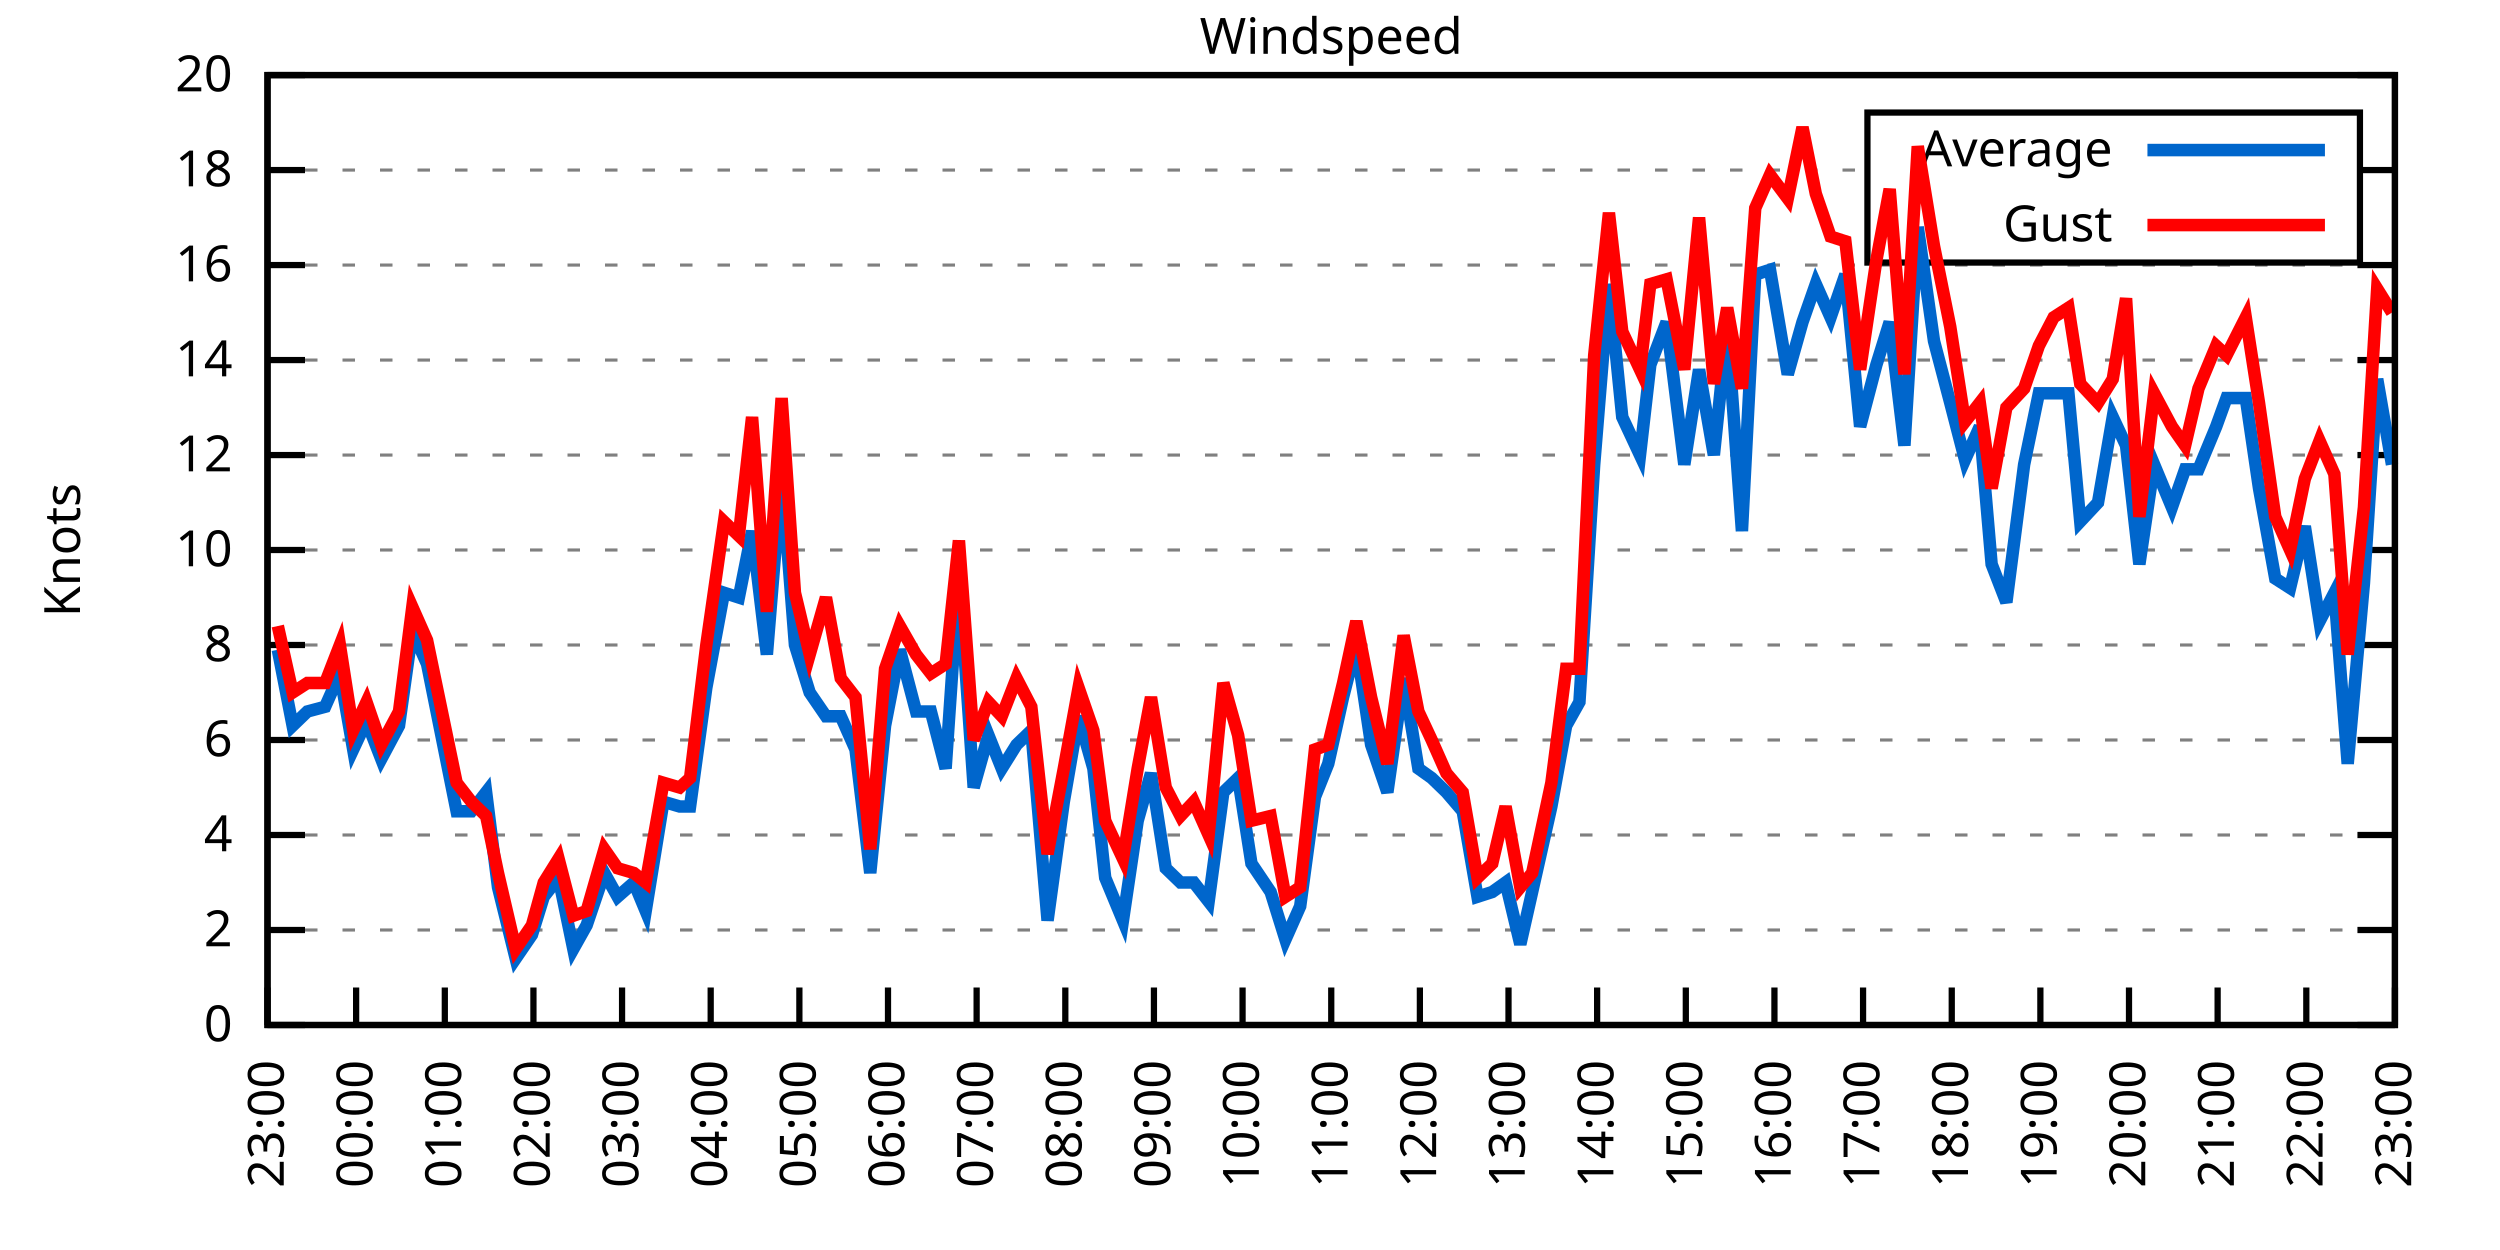
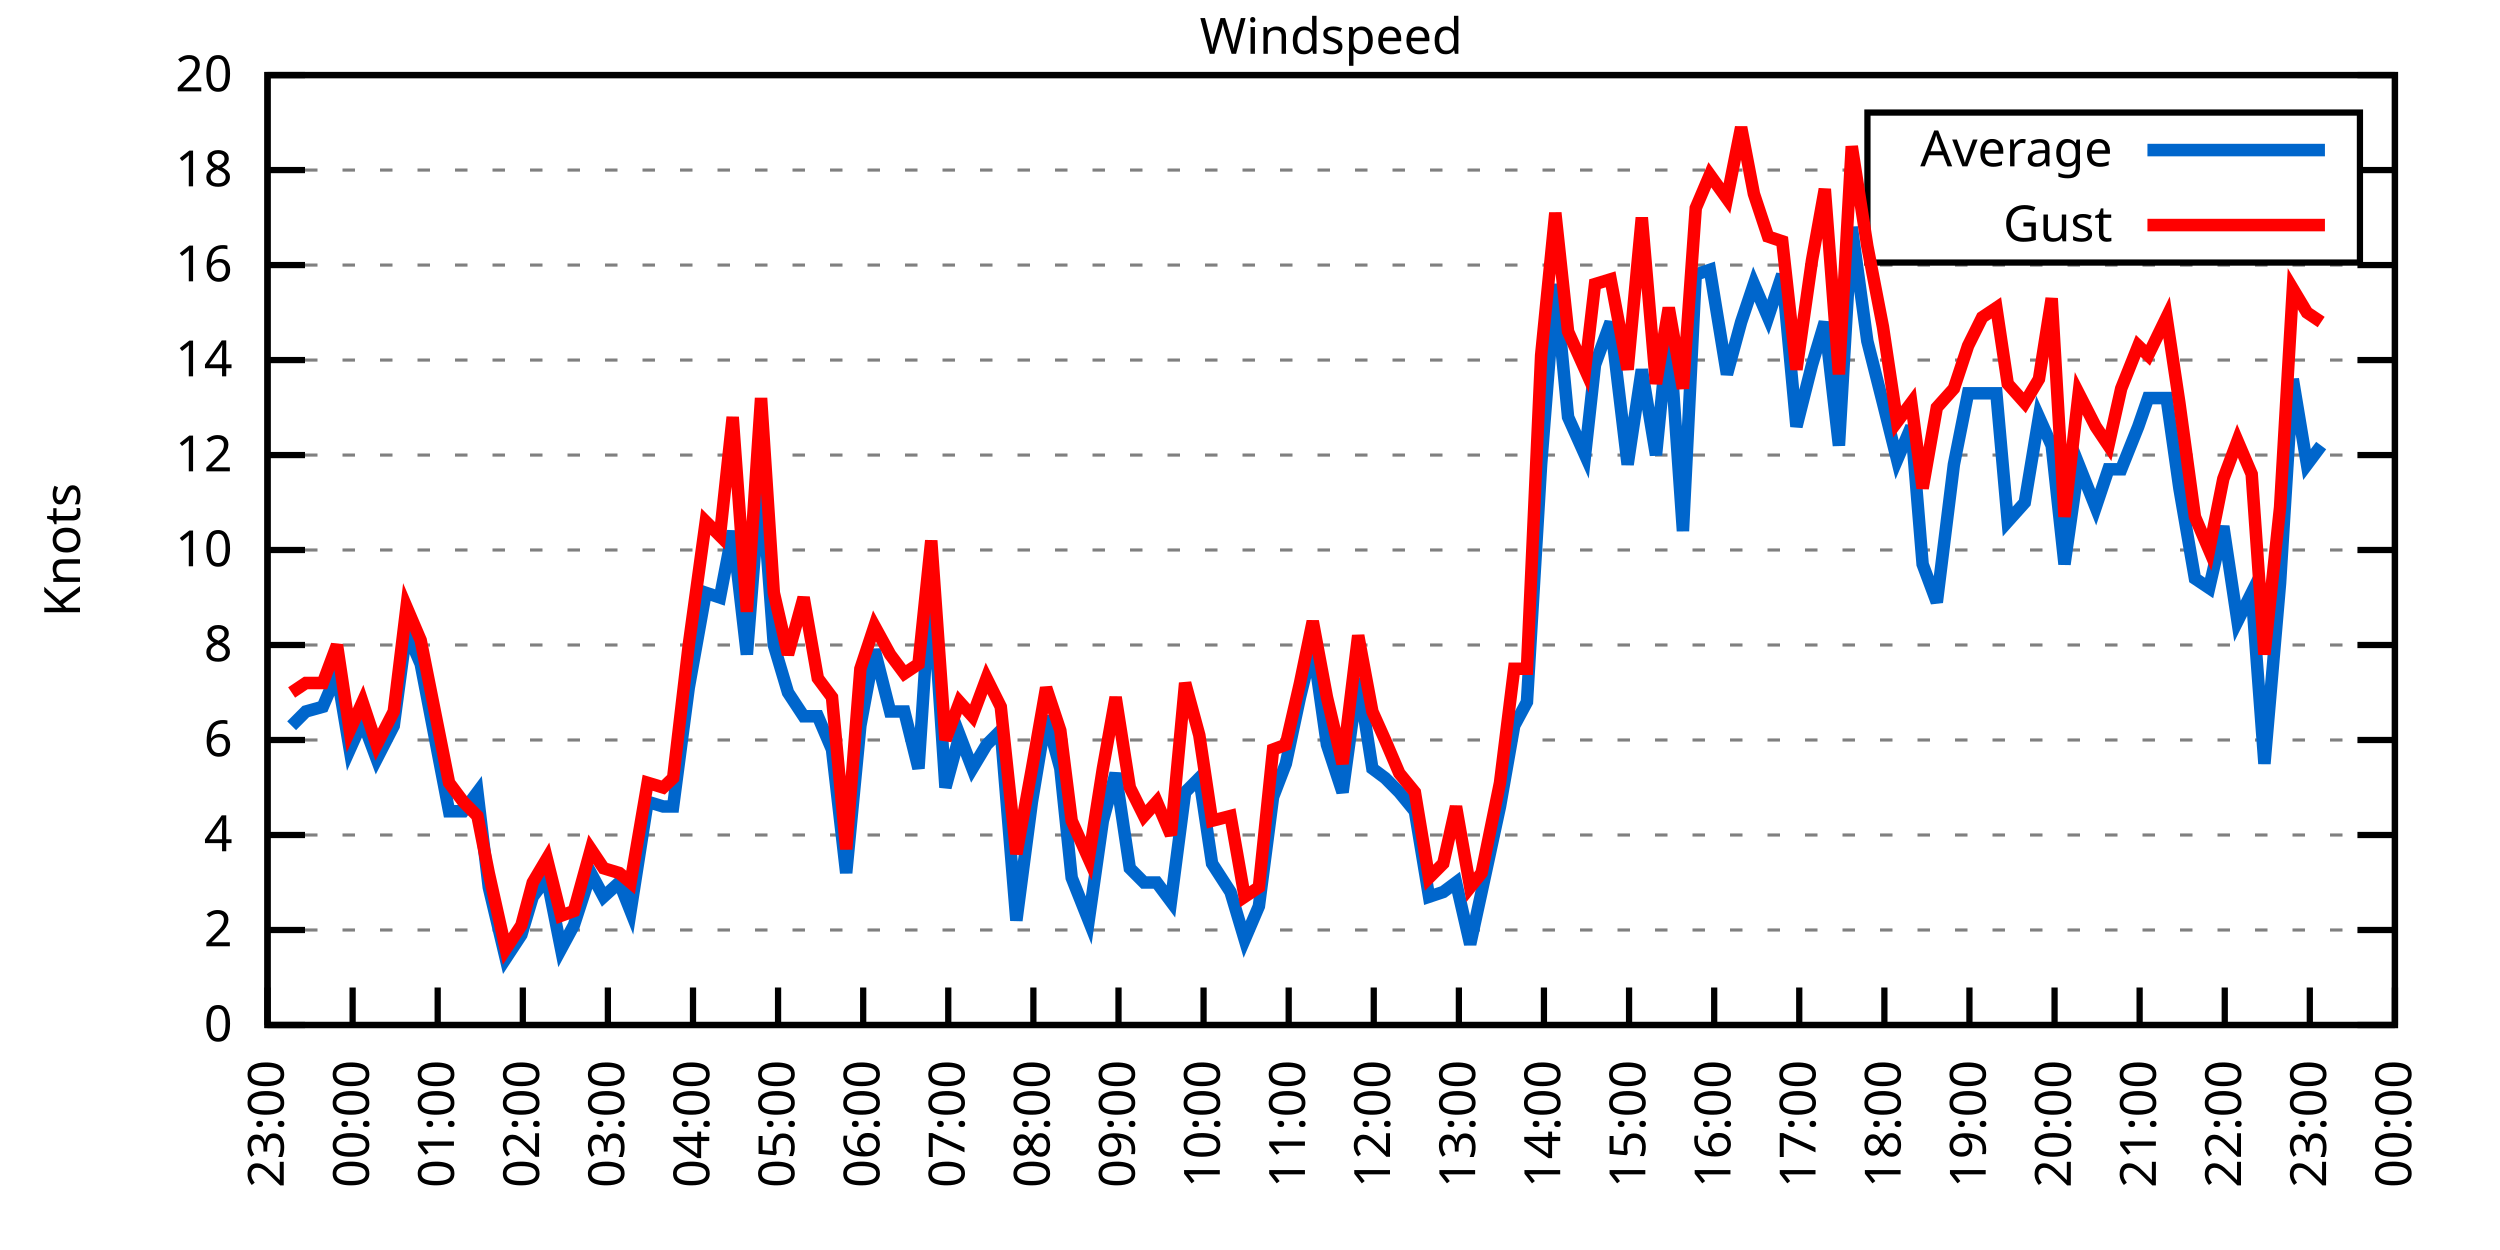
<svg xmlns="http://www.w3.org/2000/svg" xmlns:xlink="http://www.w3.org/1999/xlink" width="400" height="200" viewBox="0 0 400 200">
  <g id="gnuplot_canvas">
    <rect x="0" y="0" width="400" height="200" fill="none" />
    <defs>
      <circle id="gpDot" r="0.5" stroke-width="0.5" stroke="currentColor" />
      <path id="gpPt0" stroke-width="0.333" stroke="currentColor" d="M-1,0 h2 M0,-1 v2" />
      <path id="gpPt1" stroke-width="0.333" stroke="currentColor" d="M-1,-1 L1,1 M1,-1 L-1,1" />
      <path id="gpPt2" stroke-width="0.333" stroke="currentColor" d="M-1,0 L1,0 M0,-1 L0,1 M-1,-1 L1,1 M-1,1 L1,-1" />
      <rect id="gpPt3" stroke-width="0.333" stroke="currentColor" x="-1" y="-1" width="2" height="2" />
      <rect id="gpPt4" stroke-width="0.333" stroke="currentColor" fill="currentColor" x="-1" y="-1" width="2" height="2" />
      <circle id="gpPt5" stroke-width="0.333" stroke="currentColor" cx="0" cy="0" r="1" />
      <use xlink:href="#gpPt5" id="gpPt6" fill="currentColor" stroke="none" />
      <path id="gpPt7" stroke-width="0.333" stroke="currentColor" d="M0,-1.33 L-1.33,0.67 L1.33,0.67 z" />
      <use xlink:href="#gpPt7" id="gpPt8" fill="currentColor" stroke="none" />
      <use xlink:href="#gpPt7" id="gpPt9" stroke="currentColor" transform="rotate(180)" />
      <use xlink:href="#gpPt9" id="gpPt10" fill="currentColor" stroke="none" />
      <use xlink:href="#gpPt3" id="gpPt11" stroke="currentColor" transform="rotate(45)" />
      <use xlink:href="#gpPt11" id="gpPt12" fill="currentColor" stroke="none" />
      <path id="gpPt13" stroke-width="0.333" stroke="currentColor" d="M0,1.330 L1.265,0.411 L0.782,-1.067 L-0.782,-1.076 L-1.265,0.411 z" />
      <use xlink:href="#gpPt13" id="gpPt14" fill="currentColor" stroke="none" />
      <filter id="textbox" filterUnits="objectBoundingBox" x="0" y="0" height="1" width="1">
        <feFlood flood-color="white" flood-opacity="1" result="bgnd" />
        <feComposite in="SourceGraphic" in2="bgnd" operator="atop" />
      </filter>
      <filter id="greybox" filterUnits="objectBoundingBox" x="0" y="0" height="1" width="1">
        <feFlood flood-color="lightgrey" flood-opacity="1" result="grey" />
        <feComposite in="SourceGraphic" in2="grey" operator="atop" />
      </filter>
    </defs>
    <g fill="none" color="white" stroke="currentColor" stroke-width="1.00" stroke-linecap="butt" stroke-linejoin="miter">
</g>
    <g fill="none" color="black" stroke="currentColor" stroke-width="1.00" stroke-linecap="butt" stroke-linejoin="miter">
      <g stroke="none" shape-rendering="crispEdges">
        <polygon fill="rgb(255, 255, 255)" points="42.80,164.00 383.18,164.00 383.18,12.02 42.80,12.02 " />
      </g>
    </g>
    <g fill="none" color="black" stroke="currentColor" stroke-width="1.00" stroke-linecap="butt" stroke-linejoin="miter">
</g>
    <g fill="none" color="black" stroke="black" stroke-width="0.50" stroke-linecap="butt" stroke-linejoin="miter">
</g>
    <g fill="none" color="gray" stroke="currentColor" stroke-width="0.50" stroke-linecap="butt" stroke-linejoin="miter">
      <path stroke="gray" stroke-dasharray="2,4" class="gridline" d="M42.80,164.00 L383.19,164.00  " />
    </g>
    <g fill="none" color="gray" stroke="gray" stroke-width="1.00" stroke-linecap="butt" stroke-linejoin="miter">
</g>
    <g fill="none" color="black" stroke="currentColor" stroke-width="1.00" stroke-linecap="butt" stroke-linejoin="miter">
      <path stroke="black" d="M42.80,164.00 L48.80,164.00 M383.19,164.00 L377.19,164.00  " />
      <g transform="translate(37.20,166.60)" stroke="none" fill="black" font-family="Sans" font-size="8.00" text-anchor="end">
        <text>
          <tspan font-family="Sans"> 0</tspan>
        </text>
      </g>
    </g>
    <g fill="none" color="black" stroke="currentColor" stroke-width="1.00" stroke-linecap="butt" stroke-linejoin="miter">
</g>
    <g fill="none" color="black" stroke="black" stroke-width="0.50" stroke-linecap="butt" stroke-linejoin="miter">
</g>
    <g fill="none" color="gray" stroke="currentColor" stroke-width="0.50" stroke-linecap="butt" stroke-linejoin="miter">
      <path stroke="gray" stroke-dasharray="2,4" class="gridline" d="M42.80,148.80 L383.19,148.80  " />
    </g>
    <g fill="none" color="gray" stroke="gray" stroke-width="1.00" stroke-linecap="butt" stroke-linejoin="miter">
</g>
    <g fill="none" color="black" stroke="currentColor" stroke-width="1.00" stroke-linecap="butt" stroke-linejoin="miter">
      <path stroke="black" d="M42.80,148.80 L48.80,148.80 M383.19,148.80 L377.19,148.80  " />
      <g transform="translate(37.20,151.40)" stroke="none" fill="black" font-family="Sans" font-size="8.00" text-anchor="end">
        <text>
          <tspan font-family="Sans"> 2</tspan>
        </text>
      </g>
    </g>
    <g fill="none" color="black" stroke="currentColor" stroke-width="1.00" stroke-linecap="butt" stroke-linejoin="miter">
</g>
    <g fill="none" color="black" stroke="black" stroke-width="0.50" stroke-linecap="butt" stroke-linejoin="miter">
</g>
    <g fill="none" color="gray" stroke="currentColor" stroke-width="0.50" stroke-linecap="butt" stroke-linejoin="miter">
      <path stroke="gray" stroke-dasharray="2,4" class="gridline" d="M42.80,133.60 L383.19,133.60  " />
    </g>
    <g fill="none" color="gray" stroke="gray" stroke-width="1.00" stroke-linecap="butt" stroke-linejoin="miter">
</g>
    <g fill="none" color="black" stroke="currentColor" stroke-width="1.00" stroke-linecap="butt" stroke-linejoin="miter">
      <path stroke="black" d="M42.80,133.60 L48.80,133.60 M383.19,133.60 L377.19,133.60  " />
      <g transform="translate(37.20,136.20)" stroke="none" fill="black" font-family="Sans" font-size="8.00" text-anchor="end">
        <text>
          <tspan font-family="Sans"> 4</tspan>
        </text>
      </g>
    </g>
    <g fill="none" color="black" stroke="currentColor" stroke-width="1.00" stroke-linecap="butt" stroke-linejoin="miter">
</g>
    <g fill="none" color="black" stroke="black" stroke-width="0.50" stroke-linecap="butt" stroke-linejoin="miter">
</g>
    <g fill="none" color="gray" stroke="currentColor" stroke-width="0.50" stroke-linecap="butt" stroke-linejoin="miter">
      <path stroke="gray" stroke-dasharray="2,4" class="gridline" d="M42.80,118.40 L383.19,118.40  " />
    </g>
    <g fill="none" color="gray" stroke="gray" stroke-width="1.00" stroke-linecap="butt" stroke-linejoin="miter">
</g>
    <g fill="none" color="black" stroke="currentColor" stroke-width="1.00" stroke-linecap="butt" stroke-linejoin="miter">
      <path stroke="black" d="M42.80,118.40 L48.80,118.40 M383.19,118.40 L377.19,118.40  " />
      <g transform="translate(37.20,121.00)" stroke="none" fill="black" font-family="Sans" font-size="8.00" text-anchor="end">
        <text>
          <tspan font-family="Sans"> 6</tspan>
        </text>
      </g>
    </g>
    <g fill="none" color="black" stroke="currentColor" stroke-width="1.00" stroke-linecap="butt" stroke-linejoin="miter">
</g>
    <g fill="none" color="black" stroke="black" stroke-width="0.50" stroke-linecap="butt" stroke-linejoin="miter">
</g>
    <g fill="none" color="gray" stroke="currentColor" stroke-width="0.50" stroke-linecap="butt" stroke-linejoin="miter">
      <path stroke="gray" stroke-dasharray="2,4" class="gridline" d="M42.80,103.20 L383.19,103.20  " />
    </g>
    <g fill="none" color="gray" stroke="gray" stroke-width="1.00" stroke-linecap="butt" stroke-linejoin="miter">
</g>
    <g fill="none" color="black" stroke="currentColor" stroke-width="1.00" stroke-linecap="butt" stroke-linejoin="miter">
      <path stroke="black" d="M42.80,103.20 L48.80,103.20 M383.19,103.20 L377.19,103.20  " />
      <g transform="translate(37.20,105.80)" stroke="none" fill="black" font-family="Sans" font-size="8.00" text-anchor="end">
        <text>
          <tspan font-family="Sans"> 8</tspan>
        </text>
      </g>
    </g>
    <g fill="none" color="black" stroke="currentColor" stroke-width="1.00" stroke-linecap="butt" stroke-linejoin="miter">
</g>
    <g fill="none" color="black" stroke="black" stroke-width="0.50" stroke-linecap="butt" stroke-linejoin="miter">
</g>
    <g fill="none" color="gray" stroke="currentColor" stroke-width="0.50" stroke-linecap="butt" stroke-linejoin="miter">
      <path stroke="gray" stroke-dasharray="2,4" class="gridline" d="M42.80,88.00 L383.19,88.00  " />
    </g>
    <g fill="none" color="gray" stroke="gray" stroke-width="1.00" stroke-linecap="butt" stroke-linejoin="miter">
</g>
    <g fill="none" color="black" stroke="currentColor" stroke-width="1.00" stroke-linecap="butt" stroke-linejoin="miter">
      <path stroke="black" d="M42.80,88.00 L48.80,88.00 M383.19,88.00 L377.19,88.00  " />
      <g transform="translate(37.20,90.60)" stroke="none" fill="black" font-family="Sans" font-size="8.00" text-anchor="end">
        <text>
          <tspan font-family="Sans"> 10</tspan>
        </text>
      </g>
    </g>
    <g fill="none" color="black" stroke="currentColor" stroke-width="1.00" stroke-linecap="butt" stroke-linejoin="miter">
</g>
    <g fill="none" color="black" stroke="black" stroke-width="0.50" stroke-linecap="butt" stroke-linejoin="miter">
</g>
    <g fill="none" color="gray" stroke="currentColor" stroke-width="0.50" stroke-linecap="butt" stroke-linejoin="miter">
      <path stroke="gray" stroke-dasharray="2,4" class="gridline" d="M42.80,72.81 L383.19,72.81  " />
    </g>
    <g fill="none" color="gray" stroke="gray" stroke-width="1.00" stroke-linecap="butt" stroke-linejoin="miter">
</g>
    <g fill="none" color="black" stroke="currentColor" stroke-width="1.00" stroke-linecap="butt" stroke-linejoin="miter">
      <path stroke="black" d="M42.80,72.81 L48.80,72.81 M383.19,72.81 L377.19,72.81  " />
      <g transform="translate(37.20,75.41)" stroke="none" fill="black" font-family="Sans" font-size="8.00" text-anchor="end">
        <text>
          <tspan font-family="Sans"> 12</tspan>
        </text>
      </g>
    </g>
    <g fill="none" color="black" stroke="currentColor" stroke-width="1.00" stroke-linecap="butt" stroke-linejoin="miter">
</g>
    <g fill="none" color="black" stroke="black" stroke-width="0.50" stroke-linecap="butt" stroke-linejoin="miter">
</g>
    <g fill="none" color="gray" stroke="currentColor" stroke-width="0.50" stroke-linecap="butt" stroke-linejoin="miter">
      <path stroke="gray" stroke-dasharray="2,4" class="gridline" d="M42.80,57.61 L383.19,57.61  " />
    </g>
    <g fill="none" color="gray" stroke="gray" stroke-width="1.00" stroke-linecap="butt" stroke-linejoin="miter">
</g>
    <g fill="none" color="black" stroke="currentColor" stroke-width="1.00" stroke-linecap="butt" stroke-linejoin="miter">
      <path stroke="black" d="M42.80,57.61 L48.80,57.61 M383.19,57.61 L377.19,57.61  " />
      <g transform="translate(37.20,60.21)" stroke="none" fill="black" font-family="Sans" font-size="8.00" text-anchor="end">
        <text>
          <tspan font-family="Sans"> 14</tspan>
        </text>
      </g>
    </g>
    <g fill="none" color="black" stroke="currentColor" stroke-width="1.00" stroke-linecap="butt" stroke-linejoin="miter">
</g>
    <g fill="none" color="black" stroke="black" stroke-width="0.50" stroke-linecap="butt" stroke-linejoin="miter">
</g>
    <g fill="none" color="gray" stroke="currentColor" stroke-width="0.50" stroke-linecap="butt" stroke-linejoin="miter">
      <path stroke="gray" stroke-dasharray="2,4" class="gridline" d="M42.80,42.41 L383.19,42.41  " />
    </g>
    <g fill="none" color="gray" stroke="gray" stroke-width="1.00" stroke-linecap="butt" stroke-linejoin="miter">
</g>
    <g fill="none" color="black" stroke="currentColor" stroke-width="1.00" stroke-linecap="butt" stroke-linejoin="miter">
      <path stroke="black" d="M42.80,42.41 L48.80,42.41 M383.19,42.41 L377.19,42.41  " />
      <g transform="translate(37.20,45.01)" stroke="none" fill="black" font-family="Sans" font-size="8.00" text-anchor="end">
        <text>
          <tspan font-family="Sans"> 16</tspan>
        </text>
      </g>
    </g>
    <g fill="none" color="black" stroke="currentColor" stroke-width="1.00" stroke-linecap="butt" stroke-linejoin="miter">
</g>
    <g fill="none" color="black" stroke="black" stroke-width="0.50" stroke-linecap="butt" stroke-linejoin="miter">
</g>
    <g fill="none" color="gray" stroke="currentColor" stroke-width="0.50" stroke-linecap="butt" stroke-linejoin="miter">
      <path stroke="gray" stroke-dasharray="2,4" class="gridline" d="M42.80,27.21 L298.79,27.21 M377.59,27.21 L383.19,27.21  " />
    </g>
    <g fill="none" color="gray" stroke="gray" stroke-width="1.00" stroke-linecap="butt" stroke-linejoin="miter">
</g>
    <g fill="none" color="black" stroke="currentColor" stroke-width="1.00" stroke-linecap="butt" stroke-linejoin="miter">
      <path stroke="black" d="M42.80,27.21 L48.80,27.21 M383.19,27.21 L377.19,27.21  " />
      <g transform="translate(37.20,29.81)" stroke="none" fill="black" font-family="Sans" font-size="8.00" text-anchor="end">
        <text>
          <tspan font-family="Sans"> 18</tspan>
        </text>
      </g>
    </g>
    <g fill="none" color="black" stroke="currentColor" stroke-width="1.00" stroke-linecap="butt" stroke-linejoin="miter">
</g>
    <g fill="none" color="black" stroke="black" stroke-width="0.50" stroke-linecap="butt" stroke-linejoin="miter">
</g>
    <g fill="none" color="gray" stroke="currentColor" stroke-width="0.50" stroke-linecap="butt" stroke-linejoin="miter">
      <path stroke="gray" stroke-dasharray="2,4" class="gridline" d="M42.80,12.01 L383.19,12.01  " />
    </g>
    <g fill="none" color="gray" stroke="gray" stroke-width="1.00" stroke-linecap="butt" stroke-linejoin="miter">
</g>
    <g fill="none" color="black" stroke="currentColor" stroke-width="1.00" stroke-linecap="butt" stroke-linejoin="miter">
      <path stroke="black" d="M42.80,12.01 L48.80,12.01 M383.19,12.01 L377.19,12.01  " />
      <g transform="translate(37.20,14.61)" stroke="none" fill="black" font-family="Sans" font-size="8.00" text-anchor="end">
        <text>
          <tspan font-family="Sans"> 20</tspan>
        </text>
      </g>
    </g>
    <g fill="none" color="black" stroke="currentColor" stroke-width="1.00" stroke-linecap="butt" stroke-linejoin="miter">
      <path stroke="black" d="M42.80,164.00 L42.80,158.00  " />
      <g transform="translate(45.40,169.60) rotate(270.00)" stroke="none" fill="black" font-family="Sans" font-size="8.00" text-anchor="end">
        <text>
          <tspan font-family="Sans">23:00</tspan>
        </text>
      </g>
    </g>
    <g fill="none" color="black" stroke="currentColor" stroke-width="1.00" stroke-linecap="butt" stroke-linejoin="miter">
-       <path stroke="black" d="M56.98,164.00 L56.98,158.00  " />
-       <g transform="translate(59.58,169.60) rotate(270.00)" stroke="none" fill="black" font-family="Sans" font-size="8.00" text-anchor="end">
+       <path stroke="black" d="M56.42,164.00 L56.42,158.00  " />
+       <g transform="translate(59.02,169.60) rotate(270.00)" stroke="none" fill="black" font-family="Sans" font-size="8.00" text-anchor="end">
        <text>
          <tspan font-family="Sans">00:00</tspan>
        </text>
      </g>
    </g>
    <g fill="none" color="black" stroke="currentColor" stroke-width="1.00" stroke-linecap="butt" stroke-linejoin="miter">
-       <path stroke="black" d="M71.17,164.00 L71.17,158.00  " />
-       <g transform="translate(73.77,169.60) rotate(270.00)" stroke="none" fill="black" font-family="Sans" font-size="8.00" text-anchor="end">
+       <path stroke="black" d="M70.03,164.00 L70.03,158.00  " />
+       <g transform="translate(72.63,169.60) rotate(270.00)" stroke="none" fill="black" font-family="Sans" font-size="8.00" text-anchor="end">
        <text>
          <tspan font-family="Sans">01:00</tspan>
        </text>
      </g>
    </g>
    <g fill="none" color="black" stroke="currentColor" stroke-width="1.00" stroke-linecap="butt" stroke-linejoin="miter">
-       <path stroke="black" d="M85.35,164.00 L85.35,158.00  " />
-       <g transform="translate(87.95,169.60) rotate(270.00)" stroke="none" fill="black" font-family="Sans" font-size="8.00" text-anchor="end">
+       <path stroke="black" d="M83.65,164.00 L83.65,158.00  " />
+       <g transform="translate(86.25,169.60) rotate(270.00)" stroke="none" fill="black" font-family="Sans" font-size="8.00" text-anchor="end">
        <text>
          <tspan font-family="Sans">02:00</tspan>
        </text>
      </g>
    </g>
    <g fill="none" color="black" stroke="currentColor" stroke-width="1.00" stroke-linecap="butt" stroke-linejoin="miter">
-       <path stroke="black" d="M99.53,164.00 L99.53,158.00  " />
-       <g transform="translate(102.13,169.60) rotate(270.00)" stroke="none" fill="black" font-family="Sans" font-size="8.00" text-anchor="end">
+       <path stroke="black" d="M97.26,164.00 L97.26,158.00  " />
+       <g transform="translate(99.86,169.60) rotate(270.00)" stroke="none" fill="black" font-family="Sans" font-size="8.00" text-anchor="end">
        <text>
          <tspan font-family="Sans">03:00</tspan>
        </text>
      </g>
    </g>
    <g fill="none" color="black" stroke="currentColor" stroke-width="1.00" stroke-linecap="butt" stroke-linejoin="miter">
-       <path stroke="black" d="M113.71,164.00 L113.71,158.00  " />
-       <g transform="translate(116.31,169.60) rotate(270.00)" stroke="none" fill="black" font-family="Sans" font-size="8.00" text-anchor="end">
+       <path stroke="black" d="M110.88,164.00 L110.88,158.00  " />
+       <g transform="translate(113.48,169.60) rotate(270.00)" stroke="none" fill="black" font-family="Sans" font-size="8.00" text-anchor="end">
        <text>
          <tspan font-family="Sans">04:00</tspan>
        </text>
      </g>
    </g>
    <g fill="none" color="black" stroke="currentColor" stroke-width="1.00" stroke-linecap="butt" stroke-linejoin="miter">
-       <path stroke="black" d="M127.90,164.00 L127.90,158.00  " />
-       <g transform="translate(130.50,169.60) rotate(270.00)" stroke="none" fill="black" font-family="Sans" font-size="8.00" text-anchor="end">
+       <path stroke="black" d="M124.49,164.00 L124.49,158.00  " />
+       <g transform="translate(127.09,169.60) rotate(270.00)" stroke="none" fill="black" font-family="Sans" font-size="8.00" text-anchor="end">
        <text>
          <tspan font-family="Sans">05:00</tspan>
        </text>
      </g>
    </g>
    <g fill="none" color="black" stroke="currentColor" stroke-width="1.00" stroke-linecap="butt" stroke-linejoin="miter">
-       <path stroke="black" d="M142.08,164.00 L142.08,158.00  " />
-       <g transform="translate(144.68,169.60) rotate(270.00)" stroke="none" fill="black" font-family="Sans" font-size="8.00" text-anchor="end">
+       <path stroke="black" d="M138.11,164.00 L138.11,158.00  " />
+       <g transform="translate(140.71,169.60) rotate(270.00)" stroke="none" fill="black" font-family="Sans" font-size="8.00" text-anchor="end">
        <text>
          <tspan font-family="Sans">06:00</tspan>
        </text>
      </g>
    </g>
    <g fill="none" color="black" stroke="currentColor" stroke-width="1.00" stroke-linecap="butt" stroke-linejoin="miter">
-       <path stroke="black" d="M156.26,164.00 L156.26,158.00  " />
-       <g transform="translate(158.86,169.60) rotate(270.00)" stroke="none" fill="black" font-family="Sans" font-size="8.00" text-anchor="end">
+       <path stroke="black" d="M151.72,164.00 L151.72,158.00  " />
+       <g transform="translate(154.32,169.60) rotate(270.00)" stroke="none" fill="black" font-family="Sans" font-size="8.00" text-anchor="end">
        <text>
          <tspan font-family="Sans">07:00</tspan>
        </text>
      </g>
    </g>
    <g fill="none" color="black" stroke="currentColor" stroke-width="1.00" stroke-linecap="butt" stroke-linejoin="miter">
-       <path stroke="black" d="M170.45,164.00 L170.45,158.00  " />
-       <g transform="translate(173.05,169.60) rotate(270.00)" stroke="none" fill="black" font-family="Sans" font-size="8.00" text-anchor="end">
+       <path stroke="black" d="M165.34,164.00 L165.34,158.00  " />
+       <g transform="translate(167.94,169.60) rotate(270.00)" stroke="none" fill="black" font-family="Sans" font-size="8.00" text-anchor="end">
        <text>
          <tspan font-family="Sans">08:00</tspan>
        </text>
      </g>
    </g>
    <g fill="none" color="black" stroke="currentColor" stroke-width="1.00" stroke-linecap="butt" stroke-linejoin="miter">
-       <path stroke="black" d="M184.63,164.00 L184.63,158.00  " />
-       <g transform="translate(187.23,169.60) rotate(270.00)" stroke="none" fill="black" font-family="Sans" font-size="8.00" text-anchor="end">
+       <path stroke="black" d="M178.96,164.00 L178.96,158.00  " />
+       <g transform="translate(181.56,169.60) rotate(270.00)" stroke="none" fill="black" font-family="Sans" font-size="8.00" text-anchor="end">
        <text>
          <tspan font-family="Sans">09:00</tspan>
        </text>
      </g>
    </g>
    <g fill="none" color="black" stroke="currentColor" stroke-width="1.00" stroke-linecap="butt" stroke-linejoin="miter">
-       <path stroke="black" d="M198.81,164.00 L198.81,158.00  " />
-       <g transform="translate(201.41,169.60) rotate(270.00)" stroke="none" fill="black" font-family="Sans" font-size="8.00" text-anchor="end">
+       <path stroke="black" d="M192.57,164.00 L192.57,158.00  " />
+       <g transform="translate(195.17,169.60) rotate(270.00)" stroke="none" fill="black" font-family="Sans" font-size="8.00" text-anchor="end">
        <text>
          <tspan font-family="Sans">10:00</tspan>
        </text>
      </g>
    </g>
    <g fill="none" color="black" stroke="currentColor" stroke-width="1.00" stroke-linecap="butt" stroke-linejoin="miter">
-       <path stroke="black" d="M213.00,164.00 L213.00,158.00  " />
-       <g transform="translate(215.60,169.60) rotate(270.00)" stroke="none" fill="black" font-family="Sans" font-size="8.00" text-anchor="end">
+       <path stroke="black" d="M206.19,164.00 L206.19,158.00  " />
+       <g transform="translate(208.79,169.60) rotate(270.00)" stroke="none" fill="black" font-family="Sans" font-size="8.00" text-anchor="end">
        <text>
          <tspan font-family="Sans">11:00</tspan>
        </text>
      </g>
    </g>
    <g fill="none" color="black" stroke="currentColor" stroke-width="1.00" stroke-linecap="butt" stroke-linejoin="miter">
-       <path stroke="black" d="M227.18,164.00 L227.18,158.00  " />
-       <g transform="translate(229.78,169.60) rotate(270.00)" stroke="none" fill="black" font-family="Sans" font-size="8.00" text-anchor="end">
+       <path stroke="black" d="M219.80,164.00 L219.80,158.00  " />
+       <g transform="translate(222.40,169.60) rotate(270.00)" stroke="none" fill="black" font-family="Sans" font-size="8.00" text-anchor="end">
        <text>
          <tspan font-family="Sans">12:00</tspan>
        </text>
      </g>
    </g>
    <g fill="none" color="black" stroke="currentColor" stroke-width="1.00" stroke-linecap="butt" stroke-linejoin="miter">
-       <path stroke="black" d="M241.36,164.00 L241.36,158.00  " />
-       <g transform="translate(243.96,169.60) rotate(270.00)" stroke="none" fill="black" font-family="Sans" font-size="8.00" text-anchor="end">
+       <path stroke="black" d="M233.42,164.00 L233.42,158.00  " />
+       <g transform="translate(236.02,169.60) rotate(270.00)" stroke="none" fill="black" font-family="Sans" font-size="8.00" text-anchor="end">
        <text>
          <tspan font-family="Sans">13:00</tspan>
        </text>
      </g>
    </g>
    <g fill="none" color="black" stroke="currentColor" stroke-width="1.00" stroke-linecap="butt" stroke-linejoin="miter">
-       <path stroke="black" d="M255.54,164.00 L255.54,158.00  " />
-       <g transform="translate(258.14,169.60) rotate(270.00)" stroke="none" fill="black" font-family="Sans" font-size="8.00" text-anchor="end">
+       <path stroke="black" d="M247.03,164.00 L247.03,158.00  " />
+       <g transform="translate(249.63,169.60) rotate(270.00)" stroke="none" fill="black" font-family="Sans" font-size="8.00" text-anchor="end">
        <text>
          <tspan font-family="Sans">14:00</tspan>
        </text>
      </g>
    </g>
    <g fill="none" color="black" stroke="currentColor" stroke-width="1.00" stroke-linecap="butt" stroke-linejoin="miter">
-       <path stroke="black" d="M269.73,164.00 L269.73,158.00  " />
-       <g transform="translate(272.33,169.60) rotate(270.00)" stroke="none" fill="black" font-family="Sans" font-size="8.00" text-anchor="end">
+       <path stroke="black" d="M260.65,164.00 L260.65,158.00  " />
+       <g transform="translate(263.25,169.60) rotate(270.00)" stroke="none" fill="black" font-family="Sans" font-size="8.00" text-anchor="end">
        <text>
          <tspan font-family="Sans">15:00</tspan>
        </text>
      </g>
    </g>
    <g fill="none" color="black" stroke="currentColor" stroke-width="1.00" stroke-linecap="butt" stroke-linejoin="miter">
-       <path stroke="black" d="M283.91,164.00 L283.91,158.00  " />
-       <g transform="translate(286.51,169.60) rotate(270.00)" stroke="none" fill="black" font-family="Sans" font-size="8.00" text-anchor="end">
+       <path stroke="black" d="M274.27,164.00 L274.27,158.00  " />
+       <g transform="translate(276.87,169.60) rotate(270.00)" stroke="none" fill="black" font-family="Sans" font-size="8.00" text-anchor="end">
        <text>
          <tspan font-family="Sans">16:00</tspan>
        </text>
      </g>
    </g>
    <g fill="none" color="black" stroke="currentColor" stroke-width="1.00" stroke-linecap="butt" stroke-linejoin="miter">
-       <path stroke="black" d="M298.09,164.00 L298.09,158.00  " />
-       <g transform="translate(300.69,169.60) rotate(270.00)" stroke="none" fill="black" font-family="Sans" font-size="8.00" text-anchor="end">
+       <path stroke="black" d="M287.88,164.00 L287.88,158.00  " />
+       <g transform="translate(290.48,169.60) rotate(270.00)" stroke="none" fill="black" font-family="Sans" font-size="8.00" text-anchor="end">
        <text>
          <tspan font-family="Sans">17:00</tspan>
        </text>
      </g>
    </g>
    <g fill="none" color="black" stroke="currentColor" stroke-width="1.00" stroke-linecap="butt" stroke-linejoin="miter">
-       <path stroke="black" d="M312.28,164.00 L312.28,158.00  " />
-       <g transform="translate(314.88,169.60) rotate(270.00)" stroke="none" fill="black" font-family="Sans" font-size="8.00" text-anchor="end">
+       <path stroke="black" d="M301.50,164.00 L301.50,158.00  " />
+       <g transform="translate(304.10,169.60) rotate(270.00)" stroke="none" fill="black" font-family="Sans" font-size="8.00" text-anchor="end">
        <text>
          <tspan font-family="Sans">18:00</tspan>
        </text>
      </g>
    </g>
    <g fill="none" color="black" stroke="currentColor" stroke-width="1.00" stroke-linecap="butt" stroke-linejoin="miter">
-       <path stroke="black" d="M326.46,164.00 L326.46,158.00  " />
-       <g transform="translate(329.06,169.60) rotate(270.00)" stroke="none" fill="black" font-family="Sans" font-size="8.00" text-anchor="end">
+       <path stroke="black" d="M315.11,164.00 L315.11,158.00  " />
+       <g transform="translate(317.71,169.60) rotate(270.00)" stroke="none" fill="black" font-family="Sans" font-size="8.00" text-anchor="end">
        <text>
          <tspan font-family="Sans">19:00</tspan>
        </text>
      </g>
    </g>
    <g fill="none" color="black" stroke="currentColor" stroke-width="1.00" stroke-linecap="butt" stroke-linejoin="miter">
-       <path stroke="black" d="M340.64,164.00 L340.64,158.00  " />
-       <g transform="translate(343.24,169.60) rotate(270.00)" stroke="none" fill="black" font-family="Sans" font-size="8.00" text-anchor="end">
+       <path stroke="black" d="M328.73,164.00 L328.73,158.00  " />
+       <g transform="translate(331.33,169.60) rotate(270.00)" stroke="none" fill="black" font-family="Sans" font-size="8.00" text-anchor="end">
        <text>
          <tspan font-family="Sans">20:00</tspan>
        </text>
      </g>
    </g>
    <g fill="none" color="black" stroke="currentColor" stroke-width="1.00" stroke-linecap="butt" stroke-linejoin="miter">
-       <path stroke="black" d="M354.82,164.00 L354.82,158.00  " />
-       <g transform="translate(357.42,169.60) rotate(270.00)" stroke="none" fill="black" font-family="Sans" font-size="8.00" text-anchor="end">
+       <path stroke="black" d="M342.34,164.00 L342.34,158.00  " />
+       <g transform="translate(344.94,169.60) rotate(270.00)" stroke="none" fill="black" font-family="Sans" font-size="8.00" text-anchor="end">
        <text>
          <tspan font-family="Sans">21:00</tspan>
        </text>
      </g>
    </g>
    <g fill="none" color="black" stroke="currentColor" stroke-width="1.00" stroke-linecap="butt" stroke-linejoin="miter">
-       <path stroke="black" d="M369.01,164.00 L369.01,158.00  " />
-       <g transform="translate(371.61,169.60) rotate(270.00)" stroke="none" fill="black" font-family="Sans" font-size="8.00" text-anchor="end">
+       <path stroke="black" d="M355.96,164.00 L355.96,158.00  " />
+       <g transform="translate(358.56,169.60) rotate(270.00)" stroke="none" fill="black" font-family="Sans" font-size="8.00" text-anchor="end">
        <text>
          <tspan font-family="Sans">22:00</tspan>
+         </text>
+       </g>
+     </g>
+     <g fill="none" color="black" stroke="currentColor" stroke-width="1.00" stroke-linecap="butt" stroke-linejoin="miter">
+       <path stroke="black" d="M369.57,164.00 L369.57,158.00  " />
+       <g transform="translate(372.17,169.60) rotate(270.00)" stroke="none" fill="black" font-family="Sans" font-size="8.00" text-anchor="end">
+         <text>
+           <tspan font-family="Sans">23:00</tspan>
        </text>
      </g>
    </g>
    <g fill="none" color="black" stroke="currentColor" stroke-width="1.00" stroke-linecap="butt" stroke-linejoin="miter">
      <path stroke="black" d="M383.19,164.00 L383.19,158.00  " />
      <g transform="translate(385.79,169.60) rotate(270.00)" stroke="none" fill="black" font-family="Sans" font-size="8.00" text-anchor="end">
        <text>
-           <tspan font-family="Sans">23:00</tspan>
+           <tspan font-family="Sans">00:00</tspan>
        </text>
      </g>
    </g>
    <g fill="none" color="black" stroke="currentColor" stroke-width="1.00" stroke-linecap="butt" stroke-linejoin="miter">
</g>
    <g fill="none" color="black" stroke="currentColor" stroke-width="1.00" stroke-linecap="butt" stroke-linejoin="miter">
      <path stroke="black" d="M42.80,12.01 L42.80,164.00 L383.19,164.00 L383.19,12.01 L42.80,12.01 Z  " />
    </g>
    <g fill="none" color="black" stroke="currentColor" stroke-width="1.00" stroke-linecap="butt" stroke-linejoin="miter">
</g>
    <g fill="none" color="black" stroke="currentColor" stroke-width="1.00" stroke-linecap="butt" stroke-linejoin="miter">
      <path stroke="black" d="M298.79,42.01 L298.79,18.01 L377.59,18.01 L377.59,42.01 L298.79,42.01 Z  " />
    </g>
    <g id="Windspeed_plot_1">
      <g fill="none" color="white" stroke="black" stroke-width="2.00" stroke-linecap="butt" stroke-linejoin="miter">
</g>
      <g fill="none" color="black" stroke="currentColor" stroke-width="2.00" stroke-linecap="butt" stroke-linejoin="miter">
        <g transform="translate(337.99,26.61)" stroke="none" fill="black" font-family="Sans" font-size="8.00" text-anchor="end">
          <text>
            <tspan font-family="Sans">Average</tspan>
          </text>
        </g>
      </g>
      <g fill="none" color="black" stroke="currentColor" stroke-width="2.00" stroke-linecap="butt" stroke-linejoin="miter">
-         <path stroke="rgb(  0, 102, 204)" d="M343.59,24.01 L371.99,24.01 M44.45,103.96 L46.82,116.12 L49.18,113.84 L52.02,113.08 L54.38,107.76 L56.51,119.92   L58.64,115.36 L61.00,121.44 L63.84,116.12 L65.97,100.92 L68.33,106.24 L73.06,129.80 L75.42,129.80 L77.78,126.76   L79.68,141.96 L82.51,153.36 L85.11,149.56 L87.00,143.48 L89.37,140.44 L91.73,151.84 L93.86,148.04 L96.70,139.68   L98.82,143.48 L101.42,141.20 L103.31,145.76 L106.15,128.28 L108.75,129.04 L110.41,129.04 L113.01,110.04 L115.84,94.84   L118.21,95.60 L120.33,84.97 L122.70,104.72 L125.06,75.85 L127.19,103.20 L129.55,110.80 L132.15,114.60 L134.52,114.60   L136.88,119.92 L139.24,139.68 L141.61,116.12 L143.97,103.96 L146.57,113.84 L148.94,113.84 L151.30,122.96 L153.43,91.80   L155.79,126.00 L158.15,117.64 L160.28,122.96 L162.65,119.16 L165.01,116.88 L167.61,147.28 L170.21,128.28 L172.57,114.60   L174.94,122.96 L176.83,140.44 L179.67,147.28 L182.03,131.32 L184.16,123.72 L186.52,138.92 L188.88,141.20 L191.01,141.20   L193.38,144.24 L195.74,126.76 L198.10,124.48 L200.23,138.16 L203.30,142.72 L205.67,150.32 L208.03,145.00 L210.39,127.52   L212.52,122.20 L214.89,111.56 L217.01,103.20 L219.38,119.16 L221.98,126.76 L224.58,108.52 L226.94,122.96 L229.07,124.48   L231.43,126.76 L234.03,129.80 L236.40,143.48 L238.76,142.72 L240.89,141.20 L243.25,151.08 L245.14,142.72 L248.22,129.04   L250.58,116.12 L252.71,112.32 L255.07,74.33 L257.43,45.45 L259.56,66.73 L262.40,72.81 L264.05,58.37 L266.65,51.53   L269.49,74.33 L271.85,59.13 L274.22,72.81 L276.35,52.29 L278.71,84.97 L280.84,43.93 L283.20,43.17 L286.04,59.89   L288.40,51.53 L290.53,45.45 L292.89,50.77 L295.26,43.93 L297.62,68.25 L300.22,58.37 L302.35,51.53 L304.71,71.29   L306.84,36.33 L309.44,54.57 L312.04,64.45 L314.40,73.57 L316.77,68.25 L318.66,90.28 L321.02,96.36 L323.86,74.33   L326.22,62.93 L328.59,62.93 L330.95,62.93 L332.84,83.45 L335.68,80.41 L338.04,66.73 L340.17,71.29 L342.30,90.28   L344.66,74.33 L347.50,81.17 L349.62,75.09 L351.75,75.09 L354.59,68.25 L356.24,63.69 L359.32,63.69 L361.44,78.13   L364.04,92.56 L366.41,94.08 L368.77,84.21 L371.13,99.40 L373.50,94.84 L375.63,122.20 L378.23,93.32 L380.35,60.65   L382.72,74.33  " />
+         <path stroke="rgb(  0, 102, 204)" d="M343.59,24.01 L371.99,24.01 M46.66,116.12 L48.93,113.84 L51.65,113.08 L53.92,107.76 L55.96,119.92 L58.00,115.36   L60.27,121.44 L63.00,116.12 L65.04,100.92 L67.31,106.24 L71.85,129.80 L74.12,129.80 L76.39,126.76 L78.20,141.96   L80.92,153.36 L83.42,149.56 L85.24,143.48 L87.50,140.44 L89.77,151.84 L91.82,148.04 L94.54,139.68 L96.58,143.48   L99.08,141.20 L100.89,145.76 L103.62,128.28 L106.11,129.04 L107.70,129.04 L110.20,110.04 L112.92,94.84 L115.19,95.60   L117.23,84.97 L119.50,104.72 L121.77,75.85 L123.81,103.20 L126.08,110.80 L128.58,114.60 L130.85,114.60 L133.12,119.92   L135.39,139.68 L137.66,116.12 L139.92,103.96 L142.42,113.84 L144.69,113.84 L146.96,122.96 L149.00,91.80 L151.27,126.00   L153.54,117.64 L155.58,122.96 L157.85,119.16 L160.12,116.88 L162.62,147.28 L165.11,128.28 L167.38,114.60 L169.65,122.96   L171.47,140.44 L174.19,147.28 L176.46,131.32 L178.50,123.72 L180.77,138.92 L183.04,141.20 L185.08,141.20 L187.35,144.24   L189.62,126.76 L191.89,124.48 L193.93,138.16 L196.88,142.72 L199.15,150.32 L201.42,145.00 L203.69,127.52 L205.73,122.20   L208.00,111.56 L210.04,103.20 L212.31,119.16 L214.81,126.76 L217.31,108.52 L219.58,122.96 L221.62,124.48 L223.89,126.76   L226.38,129.80 L228.65,143.48 L230.92,142.72 L232.96,141.20 L235.23,151.08 L237.05,142.72 L240.00,129.04 L242.27,116.12   L244.31,112.32 L246.58,74.33 L248.85,45.45 L250.89,66.73 L253.61,72.81 L255.20,58.37 L257.70,51.53 L260.42,74.33   L262.69,59.13 L264.96,72.81 L267.00,52.29 L269.27,84.97 L271.32,43.93 L273.58,43.17 L276.31,59.89 L278.58,51.53   L280.62,45.45 L282.89,50.77 L285.16,43.93 L287.43,68.25 L289.92,58.37 L291.97,51.53 L294.23,71.29 L296.28,36.33   L298.77,54.57 L301.27,64.45 L303.54,73.57 L305.81,68.25 L307.62,90.28 L309.89,96.36 L312.62,74.33 L314.89,62.93   L317.15,62.93 L319.42,62.93 L321.24,83.45 L323.96,80.41 L326.23,66.73 L328.27,71.29 L330.32,90.28 L332.59,74.33   L335.31,81.17 L337.35,75.09 L339.39,75.09 L342.12,68.25 L343.70,63.69 L346.65,63.69 L348.70,78.13 L351.19,92.56   L353.46,94.08 L355.73,84.21 L358.00,99.40 L360.27,94.84 L362.31,122.20 L364.81,93.32 L366.85,60.65 L369.12,74.33   L371.39,71.29  " />
      </g>
    </g>
    <g id="Windspeed_plot_2">
      <g fill="none" color="black" stroke="currentColor" stroke-width="2.00" stroke-linecap="butt" stroke-linejoin="miter">
        <g transform="translate(337.99,38.61)" stroke="none" fill="black" font-family="Sans" font-size="8.00" text-anchor="end">
          <text>
            <tspan font-family="Sans">Gust</tspan>
          </text>
        </g>
      </g>
      <g fill="none" color="black" stroke="currentColor" stroke-width="2.00" stroke-linecap="butt" stroke-linejoin="miter">
-         <path stroke="rgb(255,   0,   0)" d="M343.59,36.01 L371.99,36.01 M44.45,100.16 L46.82,110.80 L49.18,109.28 L52.02,109.28 L54.38,103.20 L56.51,116.88   L58.64,112.32 L61.00,119.16 L63.84,113.84 L65.97,97.12 L68.33,102.44 L73.06,125.24 L75.42,128.28 L77.78,130.56   L79.68,139.68 L82.51,151.84 L85.11,148.04 L87.00,141.20 L89.37,137.40 L91.73,146.52 L93.86,145.76 L96.70,135.88   L98.82,138.92 L101.42,139.68 L103.31,141.20 L106.15,125.24 L108.75,126.00 L110.41,124.48 L113.01,103.20 L115.84,83.45   L118.21,85.73 L120.33,66.73 L122.70,97.88 L125.06,63.69 L127.19,94.84 L129.55,104.72 L132.15,95.60 L134.52,108.52   L136.88,111.56 L139.24,135.88 L141.61,107.00 L143.97,100.16 L146.57,104.72 L148.94,107.76 L151.30,106.24 L153.43,86.49   L155.79,118.40 L158.15,112.32 L160.28,114.60 L162.65,108.52 L165.01,113.08 L167.61,136.64 L170.21,122.96 L172.57,110.04   L174.94,116.88 L176.83,131.32 L179.67,137.40 L182.03,122.96 L184.16,111.56 L186.52,126.00 L188.88,130.56 L191.01,128.28   L193.38,133.60 L195.74,109.28 L198.10,117.64 L200.23,131.32 L203.30,130.56 L205.67,143.48 L208.03,141.96 L210.39,119.92   L212.52,119.16 L214.89,109.28 L217.01,99.40 L219.38,111.56 L221.98,122.20 L224.58,101.68 L226.94,113.84 L229.07,118.40   L231.43,123.72 L234.03,126.76 L236.40,140.44 L238.76,138.16 L240.89,129.04 L243.25,141.96 L245.14,139.68 L248.22,125.24   L250.58,107.00 L252.71,107.00 L255.07,56.85 L257.43,34.05 L259.56,53.05 L262.40,59.13 L264.05,45.45 L266.65,44.69   L269.49,59.13 L271.85,34.81 L274.22,61.41 L276.35,49.25 L278.71,62.17 L280.84,33.29 L283.20,27.97 L286.04,31.77   L288.40,20.37 L290.53,31.01 L292.89,37.85 L295.26,38.61 L297.62,59.13 L300.22,41.65 L302.35,30.25 L304.71,59.89   L306.84,23.41 L309.44,39.37 L312.04,52.29 L314.40,67.49 L316.77,64.45 L318.66,78.13 L321.02,65.21 L323.86,62.17   L326.22,55.33 L328.59,50.77 L330.95,49.25 L332.84,61.41 L335.68,64.45 L338.04,60.65 L340.17,47.73 L342.30,82.69   L344.66,62.93 L347.50,68.25 L349.62,71.29 L351.75,62.17 L354.59,55.33 L356.24,56.85 L359.32,50.77 L361.44,64.45   L364.04,82.69 L366.41,88.00 L368.77,76.61 L371.13,70.53 L373.50,75.85 L375.63,104.72 L378.23,81.17 L380.35,46.21   L382.72,50.01  " />
+         <path stroke="rgb(255,   0,   0)" d="M343.59,36.01 L371.99,36.01 M46.66,110.80 L48.93,109.28 L51.65,109.28 L53.92,103.20 L55.96,116.88 L58.00,112.32   L60.27,119.16 L63.00,113.84 L65.04,97.12 L67.31,102.44 L71.85,125.24 L74.12,128.28 L76.39,130.56 L78.20,139.68   L80.92,151.84 L83.42,148.04 L85.24,141.20 L87.50,137.40 L89.77,146.52 L91.82,145.76 L94.54,135.88 L96.58,138.92   L99.08,139.68 L100.89,141.20 L103.62,125.24 L106.11,126.00 L107.70,124.48 L110.20,103.20 L112.92,83.45 L115.19,85.73   L117.23,66.73 L119.50,97.88 L121.77,63.69 L123.81,94.84 L126.08,104.72 L128.58,95.60 L130.85,108.52 L133.12,111.56   L135.39,135.88 L137.66,107.00 L139.92,100.16 L142.42,104.72 L144.69,107.76 L146.96,106.24 L149.00,86.49 L151.27,118.40   L153.54,112.32 L155.58,114.60 L157.85,108.52 L160.12,113.08 L162.62,136.64 L165.11,122.96 L167.38,110.04 L169.65,116.88   L171.47,131.32 L174.19,137.40 L176.46,122.96 L178.50,111.56 L180.77,126.00 L183.04,130.56 L185.08,128.28 L187.35,133.60   L189.62,109.28 L191.89,117.64 L193.93,131.32 L196.88,130.56 L199.15,143.48 L201.42,141.96 L203.69,119.92 L205.73,119.16   L208.00,109.28 L210.04,99.40 L212.31,111.56 L214.81,122.20 L217.31,101.68 L219.58,113.84 L221.62,118.40 L223.89,123.72   L226.38,126.76 L228.65,140.44 L230.92,138.16 L232.96,129.04 L235.23,141.96 L237.05,139.68 L240.00,125.24 L242.27,107.00   L244.31,107.00 L246.58,56.85 L248.85,34.05 L250.89,53.05 L253.61,59.13 L255.20,45.45 L257.70,44.69 L260.42,59.13   L262.69,34.81 L264.96,61.41 L267.00,49.25 L269.27,62.17 L271.32,33.29 L273.58,27.97 L276.31,31.77 L278.58,20.37   L280.62,31.01 L282.89,37.85 L285.16,38.61 L287.43,59.13 L289.92,41.65 L291.97,30.25 L294.23,59.89 L296.28,23.41   L298.77,39.37 L301.27,52.29 L303.54,67.49 L305.81,64.45 L307.62,78.13 L309.89,65.21 L312.62,62.17 L314.89,55.33   L317.15,50.77 L319.42,49.25 L321.24,61.41 L323.96,64.45 L326.23,60.65 L328.27,47.73 L330.32,82.69 L332.59,62.93   L335.31,68.25 L337.35,71.29 L339.39,62.17 L342.12,55.33 L343.70,56.85 L346.65,50.77 L348.70,64.45 L351.19,82.69   L353.46,88.00 L355.73,76.61 L358.00,70.53 L360.27,75.85 L362.31,104.72 L364.81,81.17 L366.85,46.21 L369.12,50.01   L371.39,51.53  " />
      </g>
    </g>
    <g fill="none" color="black" stroke="currentColor" stroke-width="2.00" stroke-linecap="butt" stroke-linejoin="miter">
</g>
    <g fill="none" color="black" stroke="black" stroke-width="1.00" stroke-linecap="butt" stroke-linejoin="miter">
</g>
    <g fill="none" color="black" stroke="currentColor" stroke-width="1.00" stroke-linecap="butt" stroke-linejoin="miter">
      <path stroke="black" d="M42.80,12.01 L42.80,164.00 L383.19,164.00 L383.19,12.01 L42.80,12.01 Z  " />
      <g transform="translate(12.80,88.01) rotate(270.00)" stroke="none" fill="black" font-family="Sans" font-size="8.00" text-anchor="middle">
        <text>
          <tspan font-family="Sans">Knots</tspan>
        </text>
      </g>
    </g>
    <g fill="none" color="black" stroke="currentColor" stroke-width="1.00" stroke-linecap="butt" stroke-linejoin="miter">
</g>
    <g fill="none" color="black" stroke="currentColor" stroke-width="1.00" stroke-linecap="butt" stroke-linejoin="miter">
      <g transform="translate(212.99,8.61)" stroke="none" fill="black" font-family="Sans" font-size="8.00" text-anchor="middle">
        <text>
          <tspan font-family="Sans">Windspeed</tspan>
        </text>
      </g>
    </g>
    <g fill="none" color="black" stroke="currentColor" stroke-width="1.00" stroke-linecap="butt" stroke-linejoin="miter">
</g>
  </g>
</svg>
